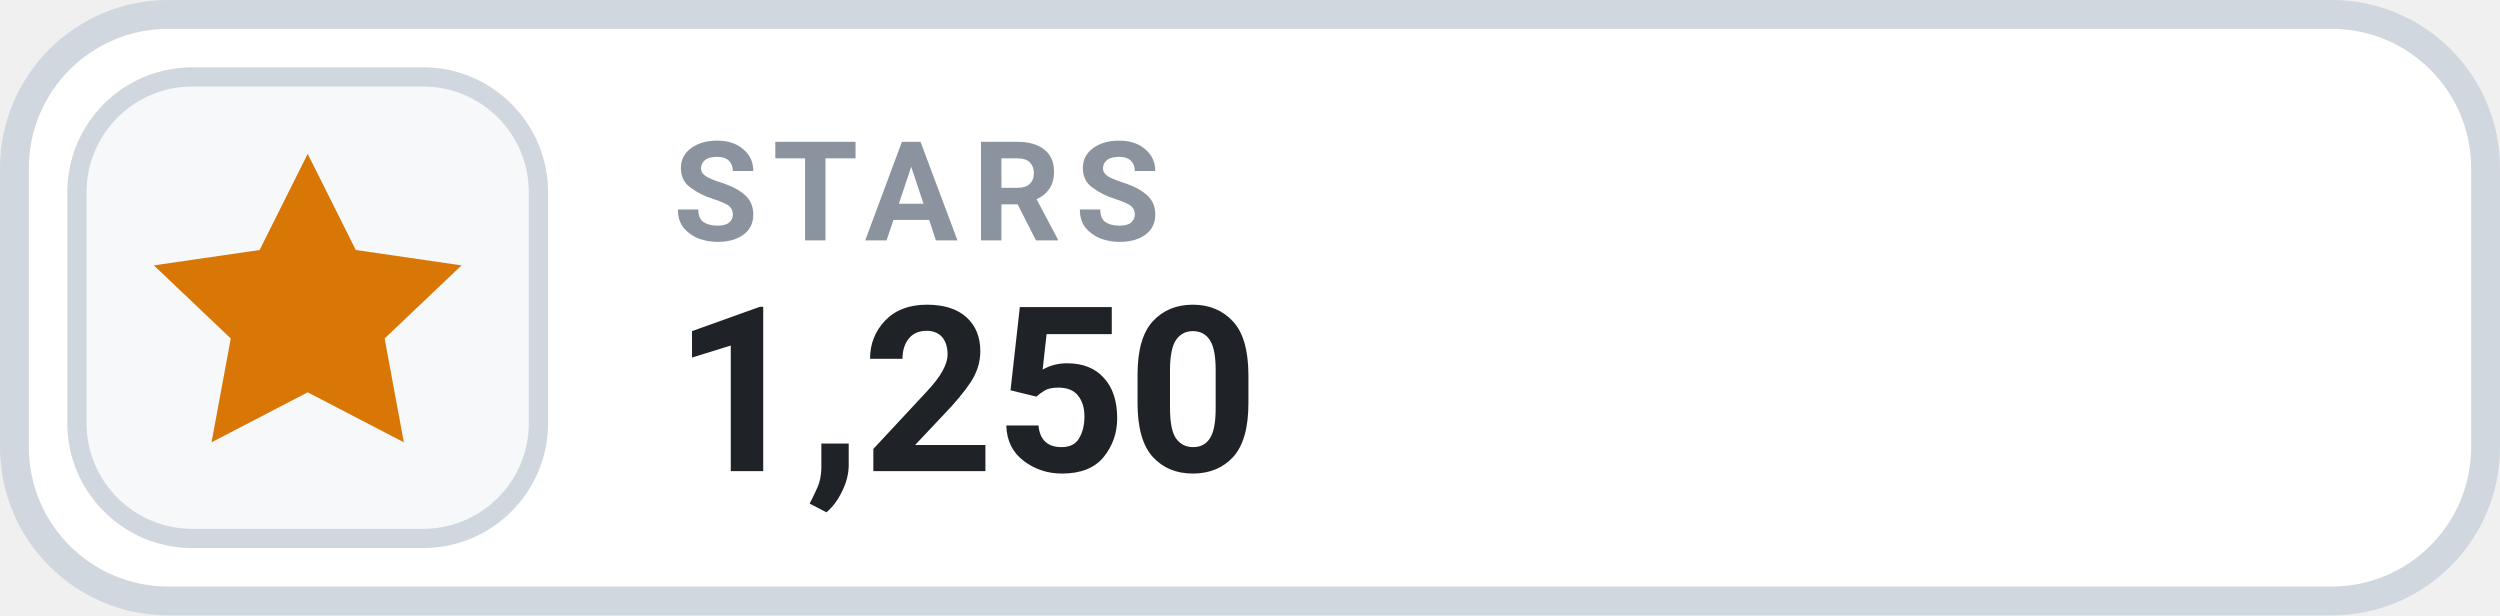
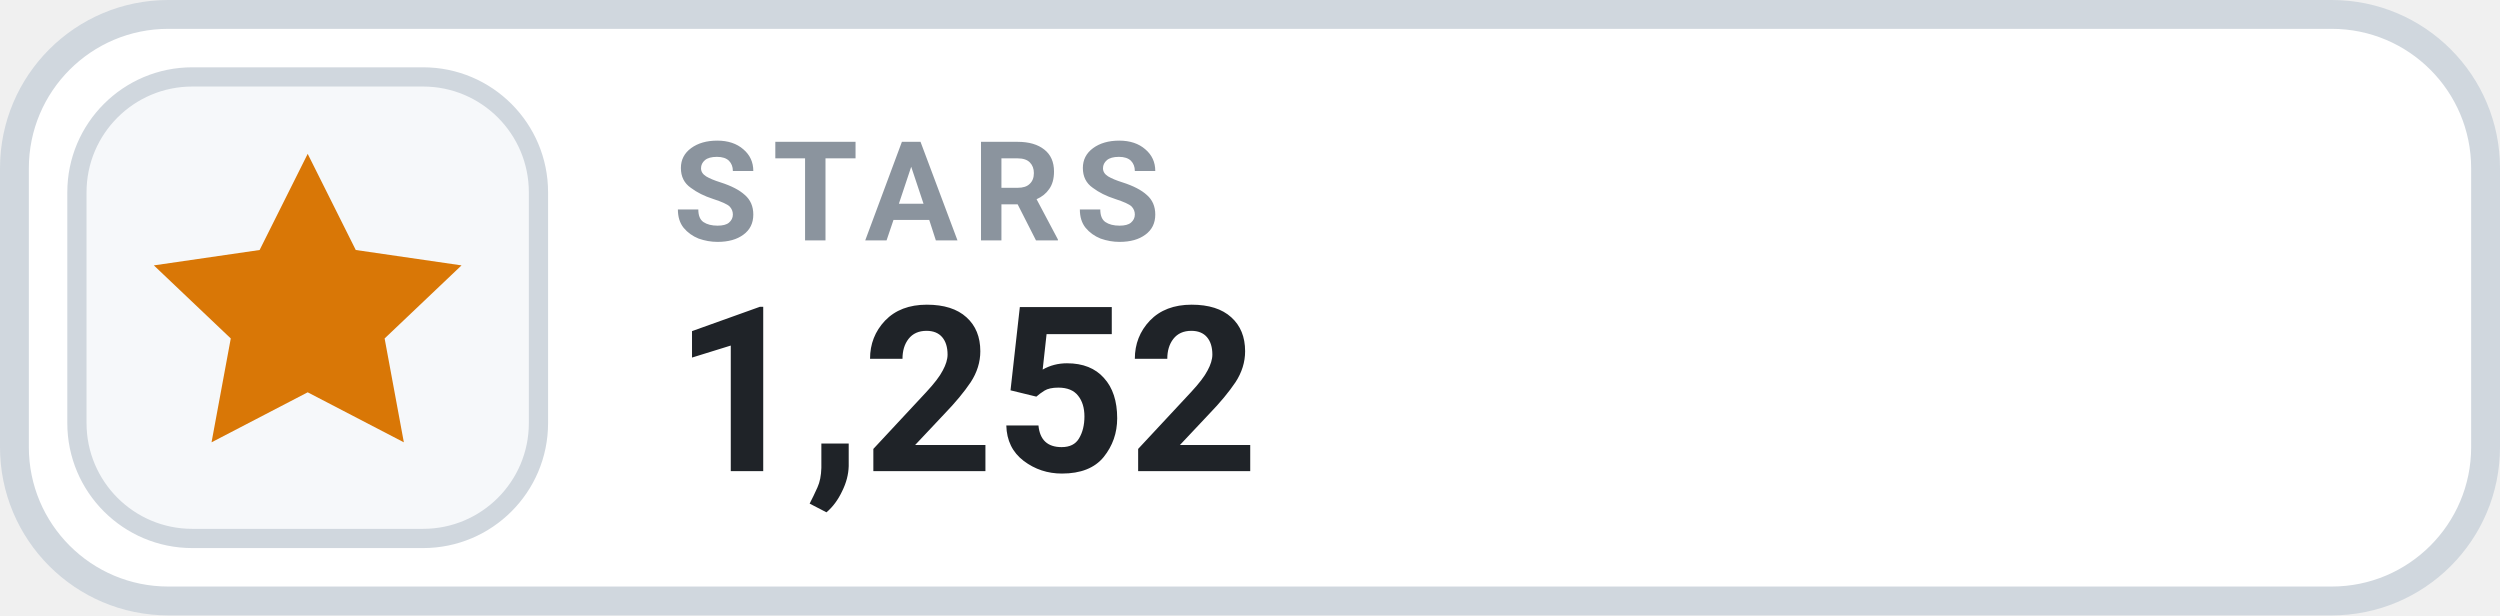
- <svg xmlns="http://www.w3.org/2000/svg" width="130" height="32" viewBox="0 0 130 32" role="img" aria-label="STARS 1,250">
+ <svg xmlns="http://www.w3.org/2000/svg" width="130" height="32" viewBox="0 0 130 32" role="img" aria-label="STARS 1,252">
  <rect x=".75" y=".75" width="128.5" height="30.5" rx="8" fill="#FFFFFF" stroke="#D0D7DE" stroke-width="1.5" />
  <rect x="4" y="4" width="24" height="24" rx="6" fill="#F6F8FA" stroke="#D0D7DE" stroke-width="1" />
  <g transform="translate(16 16)" style="color:#D97706;">
    <path d="M0 -8 l2.5 5 5.5 .8 -4 3.8 1 5.4 -5 -2.6 -5 2.6 1 -5.4 -4 -3.8 5.5 -.8 Z" fill="currentColor" />
  </g>
  <text x="35" y="12.5" fill="#8B949E" font-family="-apple-system,BlinkMacSystemFont,'Segoe UI',Roboto,Helvetica,Arial,sans-serif" font-size="7.2" font-weight="700" letter-spacing=".75">STARS</text>
-   <text x="35" y="24.5" fill="#1F2328" font-family="-apple-system,BlinkMacSystemFont,'Segoe UI',Roboto,Helvetica,Arial,sans-serif" font-size="12" font-weight="700">1,250</text>
+   <text x="35" y="24.5" fill="#1F2328" font-family="-apple-system,BlinkMacSystemFont,'Segoe UI',Roboto,Helvetica,Arial,sans-serif" font-size="12" font-weight="700">1,252</text>
</svg>
